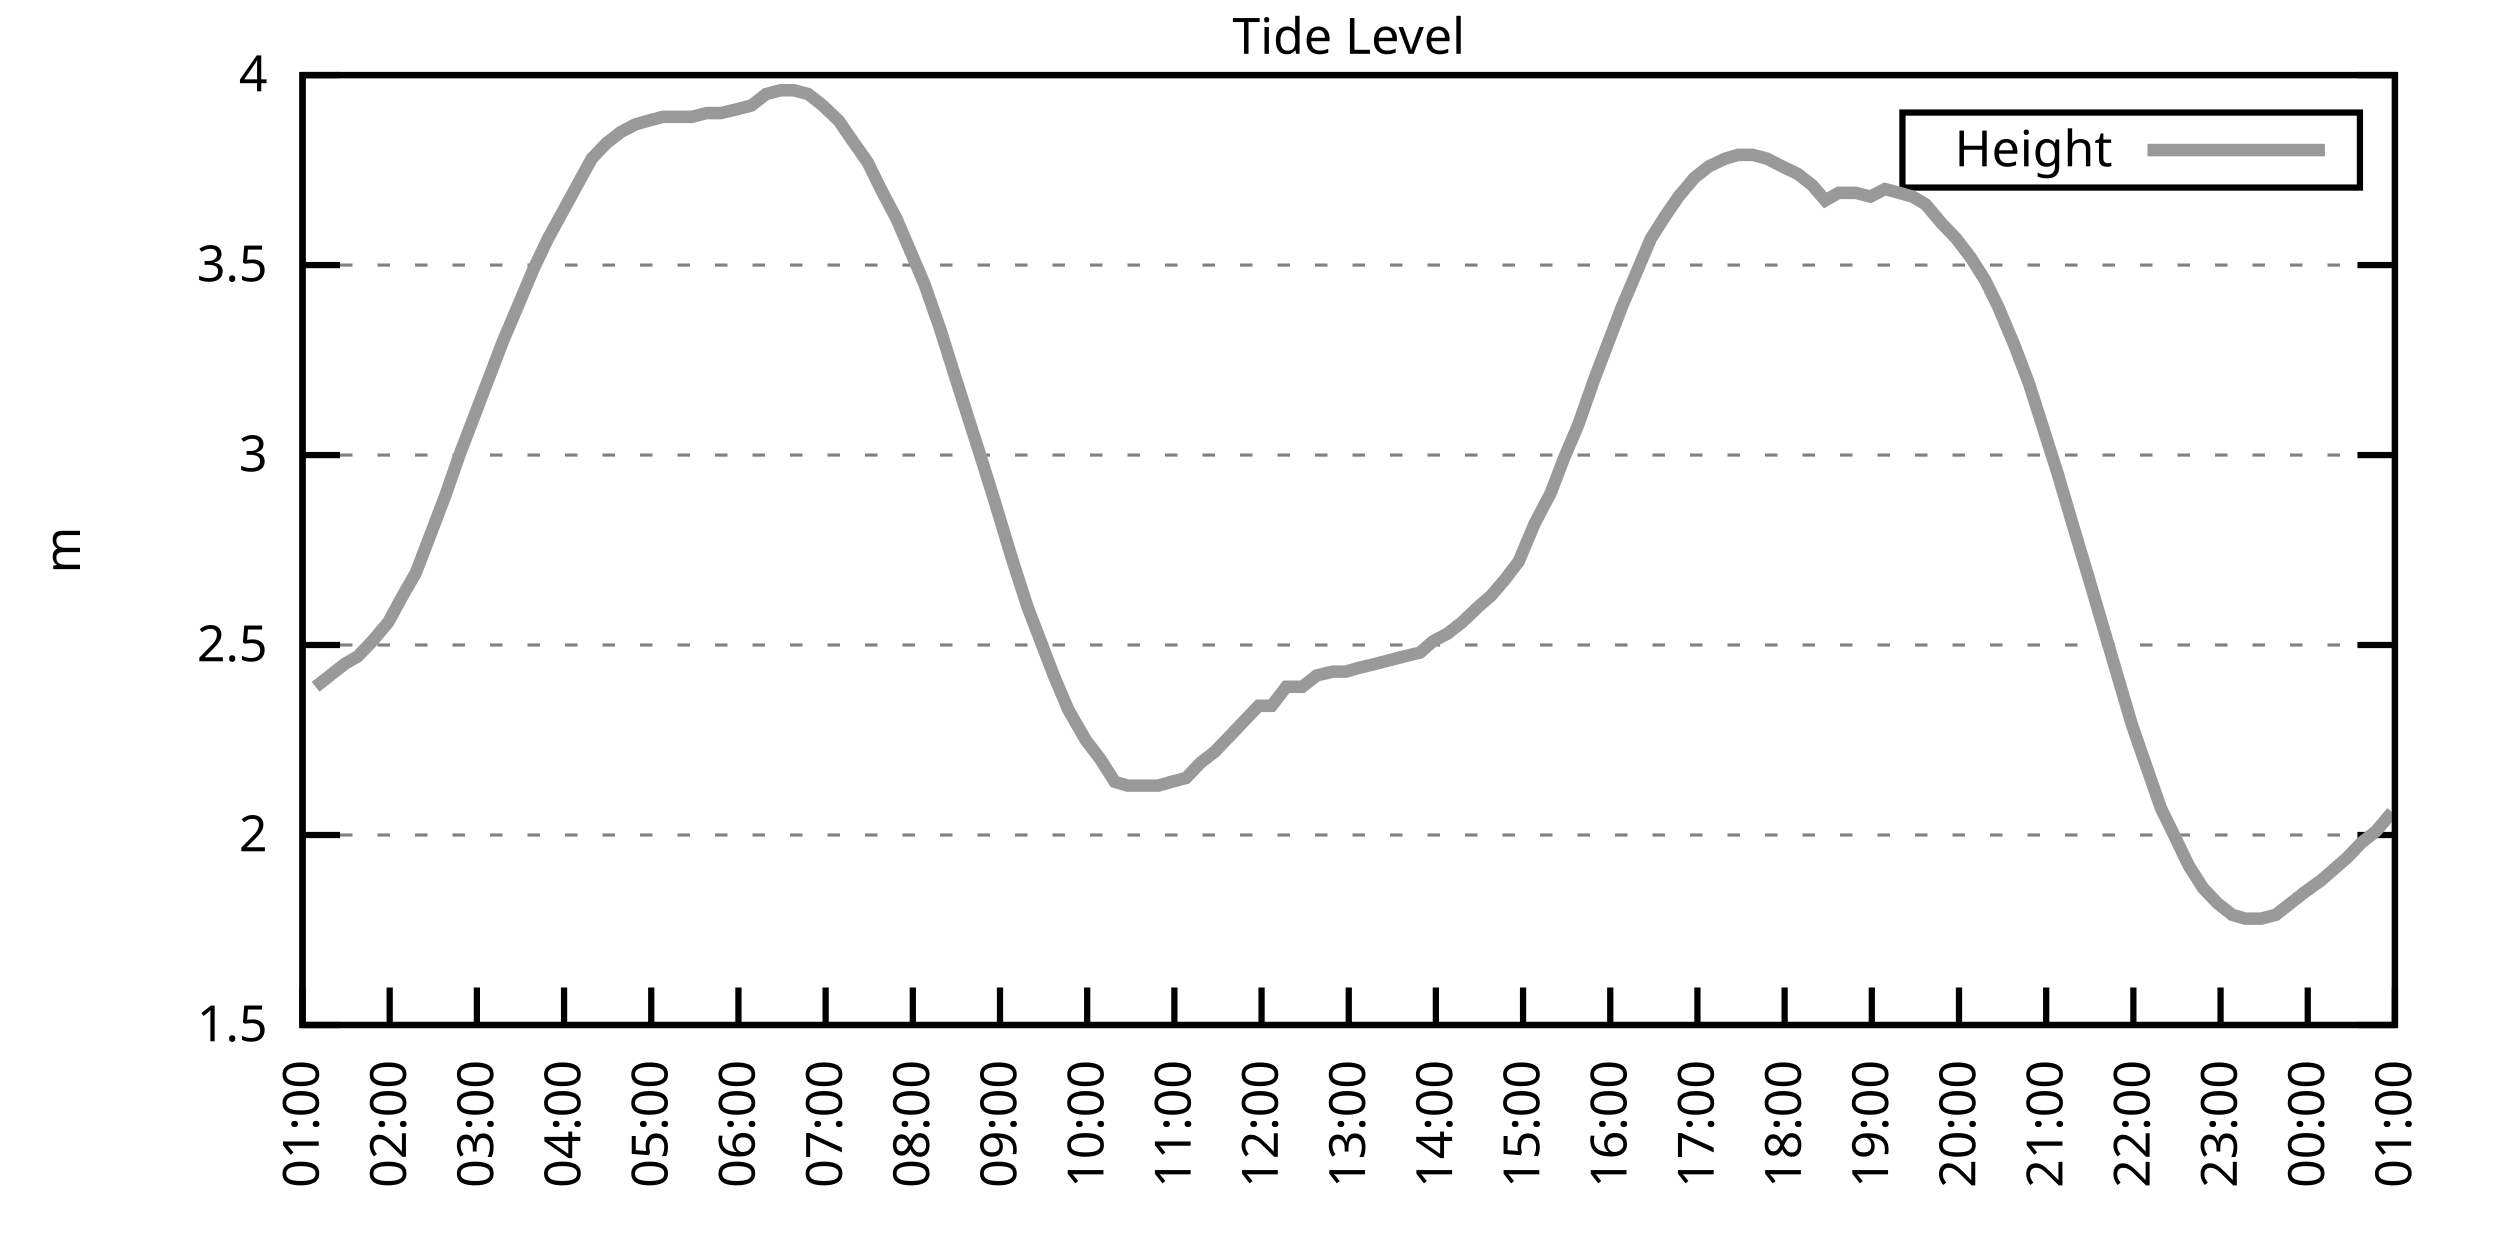
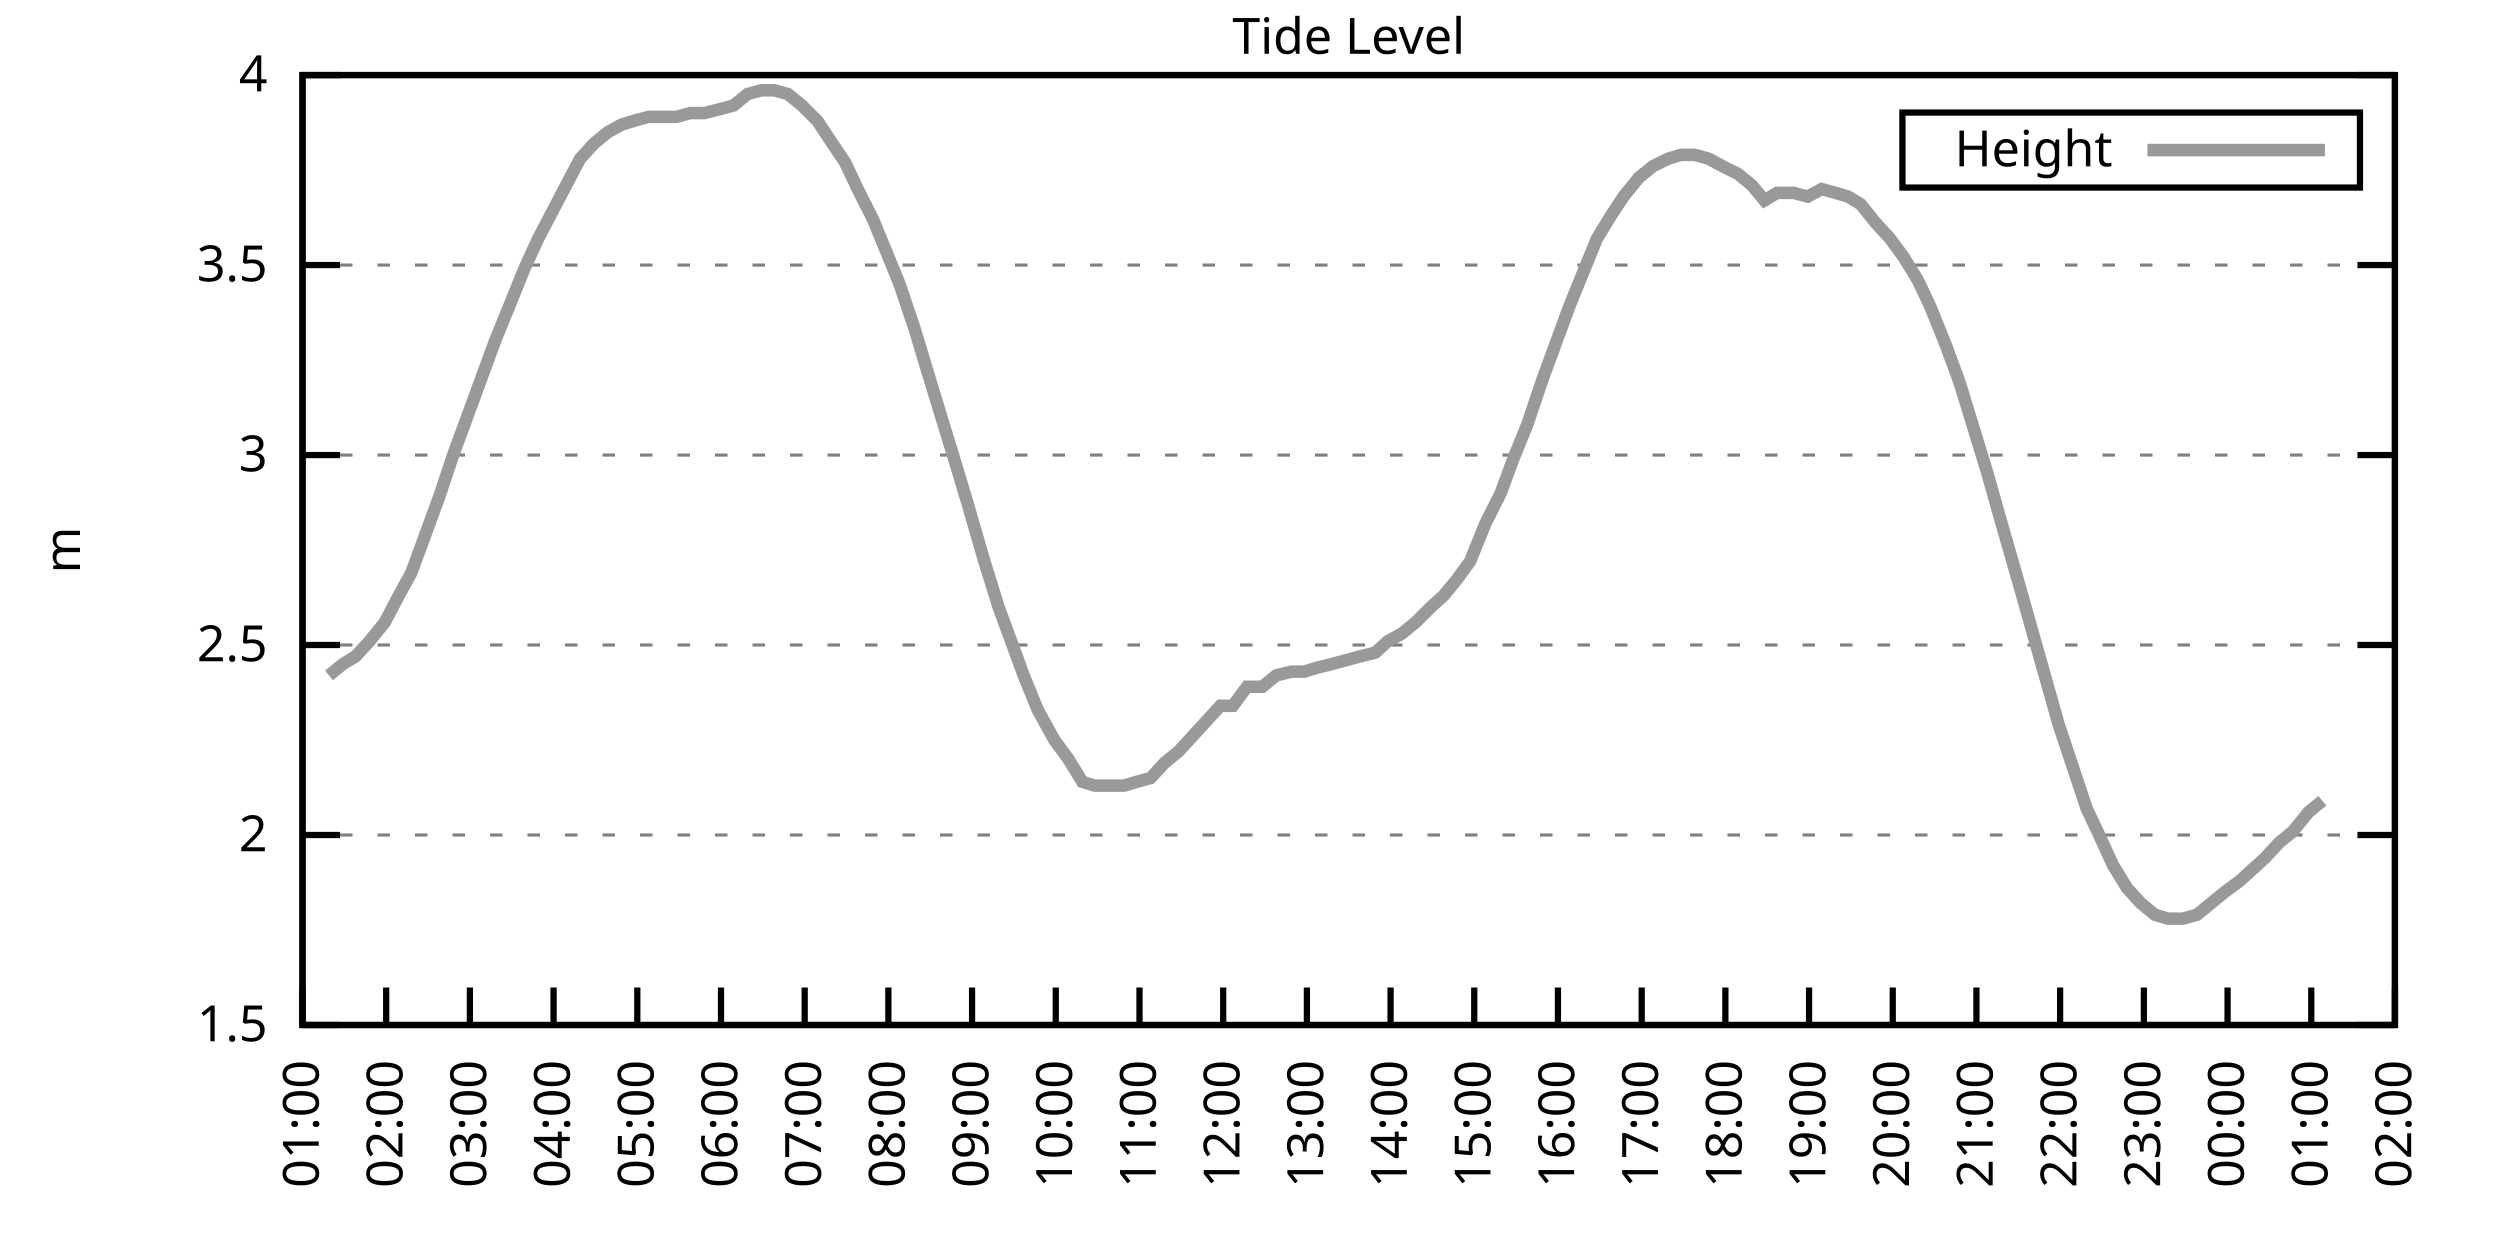
<svg xmlns="http://www.w3.org/2000/svg" xmlns:xlink="http://www.w3.org/1999/xlink" width="400" height="200" viewBox="0 0 400 200">
  <g id="gnuplot_canvas">
    <rect x="0" y="0" width="400" height="200" fill="none" />
    <defs>
      <circle id="gpDot" r="0.5" stroke-width="0.5" stroke="currentColor" />
      <path id="gpPt0" stroke-width="0.333" stroke="currentColor" d="M-1,0 h2 M0,-1 v2" />
      <path id="gpPt1" stroke-width="0.333" stroke="currentColor" d="M-1,-1 L1,1 M1,-1 L-1,1" />
      <path id="gpPt2" stroke-width="0.333" stroke="currentColor" d="M-1,0 L1,0 M0,-1 L0,1 M-1,-1 L1,1 M-1,1 L1,-1" />
      <rect id="gpPt3" stroke-width="0.333" stroke="currentColor" x="-1" y="-1" width="2" height="2" />
      <rect id="gpPt4" stroke-width="0.333" stroke="currentColor" fill="currentColor" x="-1" y="-1" width="2" height="2" />
      <circle id="gpPt5" stroke-width="0.333" stroke="currentColor" cx="0" cy="0" r="1" />
      <use xlink:href="#gpPt5" id="gpPt6" fill="currentColor" stroke="none" />
      <path id="gpPt7" stroke-width="0.333" stroke="currentColor" d="M0,-1.33 L-1.33,0.67 L1.33,0.67 z" />
      <use xlink:href="#gpPt7" id="gpPt8" fill="currentColor" stroke="none" />
      <use xlink:href="#gpPt7" id="gpPt9" stroke="currentColor" transform="rotate(180)" />
      <use xlink:href="#gpPt9" id="gpPt10" fill="currentColor" stroke="none" />
      <use xlink:href="#gpPt3" id="gpPt11" stroke="currentColor" transform="rotate(45)" />
      <use xlink:href="#gpPt11" id="gpPt12" fill="currentColor" stroke="none" />
      <path id="gpPt13" stroke-width="0.333" stroke="currentColor" d="M0,1.330 L1.265,0.411 L0.782,-1.067 L-0.782,-1.076 L-1.265,0.411 z" />
      <use xlink:href="#gpPt13" id="gpPt14" fill="currentColor" stroke="none" />
      <filter id="textbox" filterUnits="objectBoundingBox" x="0" y="0" height="1" width="1">
        <feFlood flood-color="white" flood-opacity="1" result="bgnd" />
        <feComposite in="SourceGraphic" in2="bgnd" operator="atop" />
      </filter>
      <filter id="greybox" filterUnits="objectBoundingBox" x="0" y="0" height="1" width="1">
        <feFlood flood-color="lightgrey" flood-opacity="1" result="grey" />
        <feComposite in="SourceGraphic" in2="grey" operator="atop" />
      </filter>
    </defs>
    <g fill="none" color="white" stroke="currentColor" stroke-width="1.00" stroke-linecap="butt" stroke-linejoin="miter">
</g>
    <g fill="none" color="black" stroke="currentColor" stroke-width="1.00" stroke-linecap="butt" stroke-linejoin="miter">
      <g stroke="none" shape-rendering="crispEdges">
        <polygon fill="rgb(255, 255, 255)" points="48.40,164.00 383.18,164.00 383.18,12.02 48.40,12.02 " />
      </g>
    </g>
    <g fill="none" color="black" stroke="currentColor" stroke-width="1.00" stroke-linecap="butt" stroke-linejoin="miter">
</g>
    <g fill="none" color="black" stroke="black" stroke-width="0.50" stroke-linecap="butt" stroke-linejoin="miter">
</g>
    <g fill="none" color="gray" stroke="currentColor" stroke-width="0.50" stroke-linecap="butt" stroke-linejoin="miter">
      <path stroke="gray" stroke-dasharray="2,4" class="gridline" d="M48.40,164.00 L383.19,164.00  " />
    </g>
    <g fill="none" color="gray" stroke="gray" stroke-width="1.00" stroke-linecap="butt" stroke-linejoin="miter">
</g>
    <g fill="none" color="black" stroke="currentColor" stroke-width="1.00" stroke-linecap="butt" stroke-linejoin="miter">
      <path stroke="black" d="M48.40,164.00 L54.40,164.00 M383.19,164.00 L377.19,164.00  " />
      <g transform="translate(42.80,166.60)" stroke="none" fill="black" font-family="Sans" font-size="8.00" text-anchor="end">
        <text>
          <tspan font-family="Sans"> 1.5</tspan>
        </text>
      </g>
    </g>
    <g fill="none" color="black" stroke="currentColor" stroke-width="1.00" stroke-linecap="butt" stroke-linejoin="miter">
</g>
    <g fill="none" color="black" stroke="black" stroke-width="0.50" stroke-linecap="butt" stroke-linejoin="miter">
</g>
    <g fill="none" color="gray" stroke="currentColor" stroke-width="0.50" stroke-linecap="butt" stroke-linejoin="miter">
      <path stroke="gray" stroke-dasharray="2,4" class="gridline" d="M48.40,133.60 L383.19,133.60  " />
    </g>
    <g fill="none" color="gray" stroke="gray" stroke-width="1.00" stroke-linecap="butt" stroke-linejoin="miter">
</g>
    <g fill="none" color="black" stroke="currentColor" stroke-width="1.00" stroke-linecap="butt" stroke-linejoin="miter">
      <path stroke="black" d="M48.40,133.60 L54.40,133.60 M383.19,133.60 L377.19,133.60  " />
      <g transform="translate(42.80,136.20)" stroke="none" fill="black" font-family="Sans" font-size="8.00" text-anchor="end">
        <text>
          <tspan font-family="Sans"> 2</tspan>
        </text>
      </g>
    </g>
    <g fill="none" color="black" stroke="currentColor" stroke-width="1.00" stroke-linecap="butt" stroke-linejoin="miter">
</g>
    <g fill="none" color="black" stroke="black" stroke-width="0.50" stroke-linecap="butt" stroke-linejoin="miter">
</g>
    <g fill="none" color="gray" stroke="currentColor" stroke-width="0.50" stroke-linecap="butt" stroke-linejoin="miter">
      <path stroke="gray" stroke-dasharray="2,4" class="gridline" d="M48.40,103.20 L383.19,103.20  " />
    </g>
    <g fill="none" color="gray" stroke="gray" stroke-width="1.00" stroke-linecap="butt" stroke-linejoin="miter">
</g>
    <g fill="none" color="black" stroke="currentColor" stroke-width="1.00" stroke-linecap="butt" stroke-linejoin="miter">
      <path stroke="black" d="M48.40,103.20 L54.40,103.20 M383.19,103.20 L377.19,103.20  " />
      <g transform="translate(42.80,105.80)" stroke="none" fill="black" font-family="Sans" font-size="8.00" text-anchor="end">
        <text>
          <tspan font-family="Sans"> 2.5</tspan>
        </text>
      </g>
    </g>
    <g fill="none" color="black" stroke="currentColor" stroke-width="1.00" stroke-linecap="butt" stroke-linejoin="miter">
</g>
    <g fill="none" color="black" stroke="black" stroke-width="0.50" stroke-linecap="butt" stroke-linejoin="miter">
</g>
    <g fill="none" color="gray" stroke="currentColor" stroke-width="0.50" stroke-linecap="butt" stroke-linejoin="miter">
      <path stroke="gray" stroke-dasharray="2,4" class="gridline" d="M48.40,72.81 L383.19,72.81  " />
    </g>
    <g fill="none" color="gray" stroke="gray" stroke-width="1.00" stroke-linecap="butt" stroke-linejoin="miter">
</g>
    <g fill="none" color="black" stroke="currentColor" stroke-width="1.00" stroke-linecap="butt" stroke-linejoin="miter">
      <path stroke="black" d="M48.40,72.81 L54.40,72.81 M383.19,72.81 L377.19,72.81  " />
      <g transform="translate(42.80,75.41)" stroke="none" fill="black" font-family="Sans" font-size="8.00" text-anchor="end">
        <text>
          <tspan font-family="Sans"> 3</tspan>
        </text>
      </g>
    </g>
    <g fill="none" color="black" stroke="currentColor" stroke-width="1.00" stroke-linecap="butt" stroke-linejoin="miter">
</g>
    <g fill="none" color="black" stroke="black" stroke-width="0.50" stroke-linecap="butt" stroke-linejoin="miter">
</g>
    <g fill="none" color="gray" stroke="currentColor" stroke-width="0.50" stroke-linecap="butt" stroke-linejoin="miter">
      <path stroke="gray" stroke-dasharray="2,4" class="gridline" d="M48.40,42.41 L383.19,42.41  " />
    </g>
    <g fill="none" color="gray" stroke="gray" stroke-width="1.00" stroke-linecap="butt" stroke-linejoin="miter">
</g>
    <g fill="none" color="black" stroke="currentColor" stroke-width="1.00" stroke-linecap="butt" stroke-linejoin="miter">
      <path stroke="black" d="M48.40,42.41 L54.40,42.41 M383.19,42.41 L377.19,42.41  " />
      <g transform="translate(42.80,45.01)" stroke="none" fill="black" font-family="Sans" font-size="8.00" text-anchor="end">
        <text>
          <tspan font-family="Sans"> 3.5</tspan>
        </text>
      </g>
    </g>
    <g fill="none" color="black" stroke="currentColor" stroke-width="1.00" stroke-linecap="butt" stroke-linejoin="miter">
</g>
    <g fill="none" color="black" stroke="black" stroke-width="0.50" stroke-linecap="butt" stroke-linejoin="miter">
</g>
    <g fill="none" color="gray" stroke="currentColor" stroke-width="0.50" stroke-linecap="butt" stroke-linejoin="miter">
      <path stroke="gray" stroke-dasharray="2,4" class="gridline" d="M48.40,12.01 L383.19,12.01  " />
    </g>
    <g fill="none" color="gray" stroke="gray" stroke-width="1.00" stroke-linecap="butt" stroke-linejoin="miter">
</g>
    <g fill="none" color="black" stroke="currentColor" stroke-width="1.00" stroke-linecap="butt" stroke-linejoin="miter">
      <path stroke="black" d="M48.40,12.01 L54.40,12.01 M383.19,12.01 L377.19,12.01  " />
      <g transform="translate(42.80,14.61)" stroke="none" fill="black" font-family="Sans" font-size="8.00" text-anchor="end">
        <text>
          <tspan font-family="Sans"> 4</tspan>
        </text>
      </g>
    </g>
    <g fill="none" color="black" stroke="currentColor" stroke-width="1.00" stroke-linecap="butt" stroke-linejoin="miter">
      <path stroke="black" d="M48.40,164.00 L48.40,158.00  " />
      <g transform="translate(51.00,169.60) rotate(270.00)" stroke="none" fill="black" font-family="Sans" font-size="8.00" text-anchor="end">
        <text>
          <tspan font-family="Sans">01:00</tspan>
        </text>
      </g>
    </g>
    <g fill="none" color="black" stroke="currentColor" stroke-width="1.00" stroke-linecap="butt" stroke-linejoin="miter">
-       <path stroke="black" d="M62.35,164.00 L62.35,158.00  " />
-       <g transform="translate(64.95,169.60) rotate(270.00)" stroke="none" fill="black" font-family="Sans" font-size="8.00" text-anchor="end">
+       <path stroke="black" d="M61.79,164.00 L61.79,158.00  " />
+       <g transform="translate(64.39,169.60) rotate(270.00)" stroke="none" fill="black" font-family="Sans" font-size="8.00" text-anchor="end">
        <text>
          <tspan font-family="Sans">02:00</tspan>
        </text>
      </g>
    </g>
    <g fill="none" color="black" stroke="currentColor" stroke-width="1.00" stroke-linecap="butt" stroke-linejoin="miter">
-       <path stroke="black" d="M76.30,164.00 L76.30,158.00  " />
-       <g transform="translate(78.90,169.60) rotate(270.00)" stroke="none" fill="black" font-family="Sans" font-size="8.00" text-anchor="end">
+       <path stroke="black" d="M75.18,164.00 L75.18,158.00  " />
+       <g transform="translate(77.78,169.60) rotate(270.00)" stroke="none" fill="black" font-family="Sans" font-size="8.00" text-anchor="end">
        <text>
          <tspan font-family="Sans">03:00</tspan>
        </text>
      </g>
    </g>
    <g fill="none" color="black" stroke="currentColor" stroke-width="1.00" stroke-linecap="butt" stroke-linejoin="miter">
-       <path stroke="black" d="M90.25,164.00 L90.25,158.00  " />
-       <g transform="translate(92.85,169.60) rotate(270.00)" stroke="none" fill="black" font-family="Sans" font-size="8.00" text-anchor="end">
+       <path stroke="black" d="M88.57,164.00 L88.57,158.00  " />
+       <g transform="translate(91.17,169.60) rotate(270.00)" stroke="none" fill="black" font-family="Sans" font-size="8.00" text-anchor="end">
        <text>
          <tspan font-family="Sans">04:00</tspan>
        </text>
      </g>
    </g>
    <g fill="none" color="black" stroke="currentColor" stroke-width="1.00" stroke-linecap="butt" stroke-linejoin="miter">
-       <path stroke="black" d="M104.20,164.00 L104.20,158.00  " />
-       <g transform="translate(106.80,169.60) rotate(270.00)" stroke="none" fill="black" font-family="Sans" font-size="8.00" text-anchor="end">
+       <path stroke="black" d="M101.97,164.00 L101.97,158.00  " />
+       <g transform="translate(104.57,169.60) rotate(270.00)" stroke="none" fill="black" font-family="Sans" font-size="8.00" text-anchor="end">
        <text>
          <tspan font-family="Sans">05:00</tspan>
        </text>
      </g>
    </g>
    <g fill="none" color="black" stroke="currentColor" stroke-width="1.00" stroke-linecap="butt" stroke-linejoin="miter">
-       <path stroke="black" d="M118.15,164.00 L118.15,158.00  " />
-       <g transform="translate(120.75,169.60) rotate(270.00)" stroke="none" fill="black" font-family="Sans" font-size="8.00" text-anchor="end">
+       <path stroke="black" d="M115.36,164.00 L115.36,158.00  " />
+       <g transform="translate(117.96,169.60) rotate(270.00)" stroke="none" fill="black" font-family="Sans" font-size="8.00" text-anchor="end">
        <text>
          <tspan font-family="Sans">06:00</tspan>
        </text>
      </g>
    </g>
    <g fill="none" color="black" stroke="currentColor" stroke-width="1.00" stroke-linecap="butt" stroke-linejoin="miter">
-       <path stroke="black" d="M132.10,164.00 L132.10,158.00  " />
-       <g transform="translate(134.70,169.60) rotate(270.00)" stroke="none" fill="black" font-family="Sans" font-size="8.00" text-anchor="end">
+       <path stroke="black" d="M128.75,164.00 L128.75,158.00  " />
+       <g transform="translate(131.35,169.60) rotate(270.00)" stroke="none" fill="black" font-family="Sans" font-size="8.00" text-anchor="end">
        <text>
          <tspan font-family="Sans">07:00</tspan>
        </text>
      </g>
    </g>
    <g fill="none" color="black" stroke="currentColor" stroke-width="1.00" stroke-linecap="butt" stroke-linejoin="miter">
-       <path stroke="black" d="M146.05,164.00 L146.05,158.00  " />
-       <g transform="translate(148.65,169.60) rotate(270.00)" stroke="none" fill="black" font-family="Sans" font-size="8.00" text-anchor="end">
+       <path stroke="black" d="M142.14,164.00 L142.14,158.00  " />
+       <g transform="translate(144.74,169.60) rotate(270.00)" stroke="none" fill="black" font-family="Sans" font-size="8.00" text-anchor="end">
        <text>
          <tspan font-family="Sans">08:00</tspan>
        </text>
      </g>
    </g>
    <g fill="none" color="black" stroke="currentColor" stroke-width="1.00" stroke-linecap="butt" stroke-linejoin="miter">
-       <path stroke="black" d="M160.00,164.00 L160.00,158.00  " />
-       <g transform="translate(162.60,169.60) rotate(270.00)" stroke="none" fill="black" font-family="Sans" font-size="8.00" text-anchor="end">
+       <path stroke="black" d="M155.53,164.00 L155.53,158.00  " />
+       <g transform="translate(158.13,169.60) rotate(270.00)" stroke="none" fill="black" font-family="Sans" font-size="8.00" text-anchor="end">
        <text>
          <tspan font-family="Sans">09:00</tspan>
        </text>
      </g>
    </g>
    <g fill="none" color="black" stroke="currentColor" stroke-width="1.00" stroke-linecap="butt" stroke-linejoin="miter">
-       <path stroke="black" d="M173.95,164.00 L173.95,158.00  " />
-       <g transform="translate(176.55,169.60) rotate(270.00)" stroke="none" fill="black" font-family="Sans" font-size="8.00" text-anchor="end">
+       <path stroke="black" d="M168.92,164.00 L168.92,158.00  " />
+       <g transform="translate(171.52,169.60) rotate(270.00)" stroke="none" fill="black" font-family="Sans" font-size="8.00" text-anchor="end">
        <text>
          <tspan font-family="Sans">10:00</tspan>
        </text>
      </g>
    </g>
    <g fill="none" color="black" stroke="currentColor" stroke-width="1.00" stroke-linecap="butt" stroke-linejoin="miter">
-       <path stroke="black" d="M187.90,164.00 L187.90,158.00  " />
-       <g transform="translate(190.50,169.60) rotate(270.00)" stroke="none" fill="black" font-family="Sans" font-size="8.00" text-anchor="end">
+       <path stroke="black" d="M182.32,164.00 L182.32,158.00  " />
+       <g transform="translate(184.92,169.60) rotate(270.00)" stroke="none" fill="black" font-family="Sans" font-size="8.00" text-anchor="end">
        <text>
          <tspan font-family="Sans">11:00</tspan>
        </text>
      </g>
    </g>
    <g fill="none" color="black" stroke="currentColor" stroke-width="1.00" stroke-linecap="butt" stroke-linejoin="miter">
-       <path stroke="black" d="M201.85,164.00 L201.85,158.00  " />
-       <g transform="translate(204.45,169.60) rotate(270.00)" stroke="none" fill="black" font-family="Sans" font-size="8.00" text-anchor="end">
+       <path stroke="black" d="M195.71,164.00 L195.71,158.00  " />
+       <g transform="translate(198.31,169.60) rotate(270.00)" stroke="none" fill="black" font-family="Sans" font-size="8.00" text-anchor="end">
        <text>
          <tspan font-family="Sans">12:00</tspan>
        </text>
      </g>
    </g>
    <g fill="none" color="black" stroke="currentColor" stroke-width="1.00" stroke-linecap="butt" stroke-linejoin="miter">
-       <path stroke="black" d="M215.80,164.00 L215.80,158.00  " />
-       <g transform="translate(218.40,169.60) rotate(270.00)" stroke="none" fill="black" font-family="Sans" font-size="8.00" text-anchor="end">
+       <path stroke="black" d="M209.10,164.00 L209.10,158.00  " />
+       <g transform="translate(211.70,169.60) rotate(270.00)" stroke="none" fill="black" font-family="Sans" font-size="8.00" text-anchor="end">
        <text>
          <tspan font-family="Sans">13:00</tspan>
        </text>
      </g>
    </g>
    <g fill="none" color="black" stroke="currentColor" stroke-width="1.00" stroke-linecap="butt" stroke-linejoin="miter">
-       <path stroke="black" d="M229.74,164.00 L229.74,158.00  " />
-       <g transform="translate(232.34,169.60) rotate(270.00)" stroke="none" fill="black" font-family="Sans" font-size="8.00" text-anchor="end">
+       <path stroke="black" d="M222.49,164.00 L222.49,158.00  " />
+       <g transform="translate(225.09,169.60) rotate(270.00)" stroke="none" fill="black" font-family="Sans" font-size="8.00" text-anchor="end">
        <text>
          <tspan font-family="Sans">14:00</tspan>
        </text>
      </g>
    </g>
    <g fill="none" color="black" stroke="currentColor" stroke-width="1.00" stroke-linecap="butt" stroke-linejoin="miter">
-       <path stroke="black" d="M243.69,164.00 L243.69,158.00  " />
-       <g transform="translate(246.29,169.60) rotate(270.00)" stroke="none" fill="black" font-family="Sans" font-size="8.00" text-anchor="end">
+       <path stroke="black" d="M235.88,164.00 L235.88,158.00  " />
+       <g transform="translate(238.48,169.60) rotate(270.00)" stroke="none" fill="black" font-family="Sans" font-size="8.00" text-anchor="end">
        <text>
          <tspan font-family="Sans">15:00</tspan>
        </text>
      </g>
    </g>
    <g fill="none" color="black" stroke="currentColor" stroke-width="1.00" stroke-linecap="butt" stroke-linejoin="miter">
-       <path stroke="black" d="M257.64,164.00 L257.64,158.00  " />
-       <g transform="translate(260.24,169.60) rotate(270.00)" stroke="none" fill="black" font-family="Sans" font-size="8.00" text-anchor="end">
+       <path stroke="black" d="M249.27,164.00 L249.27,158.00  " />
+       <g transform="translate(251.87,169.60) rotate(270.00)" stroke="none" fill="black" font-family="Sans" font-size="8.00" text-anchor="end">
        <text>
          <tspan font-family="Sans">16:00</tspan>
        </text>
      </g>
    </g>
    <g fill="none" color="black" stroke="currentColor" stroke-width="1.00" stroke-linecap="butt" stroke-linejoin="miter">
-       <path stroke="black" d="M271.59,164.00 L271.59,158.00  " />
-       <g transform="translate(274.19,169.60) rotate(270.00)" stroke="none" fill="black" font-family="Sans" font-size="8.00" text-anchor="end">
+       <path stroke="black" d="M262.67,164.00 L262.67,158.00  " />
+       <g transform="translate(265.27,169.60) rotate(270.00)" stroke="none" fill="black" font-family="Sans" font-size="8.00" text-anchor="end">
        <text>
          <tspan font-family="Sans">17:00</tspan>
        </text>
      </g>
    </g>
    <g fill="none" color="black" stroke="currentColor" stroke-width="1.00" stroke-linecap="butt" stroke-linejoin="miter">
-       <path stroke="black" d="M285.54,164.00 L285.54,158.00  " />
-       <g transform="translate(288.14,169.60) rotate(270.00)" stroke="none" fill="black" font-family="Sans" font-size="8.00" text-anchor="end">
+       <path stroke="black" d="M276.06,164.00 L276.06,158.00  " />
+       <g transform="translate(278.66,169.60) rotate(270.00)" stroke="none" fill="black" font-family="Sans" font-size="8.00" text-anchor="end">
        <text>
          <tspan font-family="Sans">18:00</tspan>
        </text>
      </g>
    </g>
    <g fill="none" color="black" stroke="currentColor" stroke-width="1.00" stroke-linecap="butt" stroke-linejoin="miter">
-       <path stroke="black" d="M299.49,164.00 L299.49,158.00  " />
-       <g transform="translate(302.09,169.60) rotate(270.00)" stroke="none" fill="black" font-family="Sans" font-size="8.00" text-anchor="end">
+       <path stroke="black" d="M289.45,164.00 L289.45,158.00  " />
+       <g transform="translate(292.05,169.60) rotate(270.00)" stroke="none" fill="black" font-family="Sans" font-size="8.00" text-anchor="end">
        <text>
          <tspan font-family="Sans">19:00</tspan>
        </text>
      </g>
    </g>
    <g fill="none" color="black" stroke="currentColor" stroke-width="1.00" stroke-linecap="butt" stroke-linejoin="miter">
-       <path stroke="black" d="M313.44,164.00 L313.44,158.00  " />
-       <g transform="translate(316.04,169.60) rotate(270.00)" stroke="none" fill="black" font-family="Sans" font-size="8.00" text-anchor="end">
+       <path stroke="black" d="M302.84,164.00 L302.84,158.00  " />
+       <g transform="translate(305.44,169.60) rotate(270.00)" stroke="none" fill="black" font-family="Sans" font-size="8.00" text-anchor="end">
        <text>
          <tspan font-family="Sans">20:00</tspan>
        </text>
      </g>
    </g>
    <g fill="none" color="black" stroke="currentColor" stroke-width="1.00" stroke-linecap="butt" stroke-linejoin="miter">
-       <path stroke="black" d="M327.39,164.00 L327.39,158.00  " />
-       <g transform="translate(329.99,169.60) rotate(270.00)" stroke="none" fill="black" font-family="Sans" font-size="8.00" text-anchor="end">
+       <path stroke="black" d="M316.23,164.00 L316.23,158.00  " />
+       <g transform="translate(318.83,169.60) rotate(270.00)" stroke="none" fill="black" font-family="Sans" font-size="8.00" text-anchor="end">
        <text>
          <tspan font-family="Sans">21:00</tspan>
        </text>
      </g>
    </g>
    <g fill="none" color="black" stroke="currentColor" stroke-width="1.00" stroke-linecap="butt" stroke-linejoin="miter">
-       <path stroke="black" d="M341.34,164.00 L341.34,158.00  " />
-       <g transform="translate(343.94,169.60) rotate(270.00)" stroke="none" fill="black" font-family="Sans" font-size="8.00" text-anchor="end">
+       <path stroke="black" d="M329.62,164.00 L329.62,158.00  " />
+       <g transform="translate(332.22,169.60) rotate(270.00)" stroke="none" fill="black" font-family="Sans" font-size="8.00" text-anchor="end">
        <text>
          <tspan font-family="Sans">22:00</tspan>
        </text>
      </g>
    </g>
    <g fill="none" color="black" stroke="currentColor" stroke-width="1.00" stroke-linecap="butt" stroke-linejoin="miter">
-       <path stroke="black" d="M355.29,164.00 L355.29,158.00  " />
-       <g transform="translate(357.89,169.60) rotate(270.00)" stroke="none" fill="black" font-family="Sans" font-size="8.00" text-anchor="end">
+       <path stroke="black" d="M343.02,164.00 L343.02,158.00  " />
+       <g transform="translate(345.62,169.60) rotate(270.00)" stroke="none" fill="black" font-family="Sans" font-size="8.00" text-anchor="end">
        <text>
          <tspan font-family="Sans">23:00</tspan>
        </text>
      </g>
    </g>
    <g fill="none" color="black" stroke="currentColor" stroke-width="1.00" stroke-linecap="butt" stroke-linejoin="miter">
-       <path stroke="black" d="M369.24,164.00 L369.24,158.00  " />
-       <g transform="translate(371.84,169.60) rotate(270.00)" stroke="none" fill="black" font-family="Sans" font-size="8.00" text-anchor="end">
+       <path stroke="black" d="M356.41,164.00 L356.41,158.00  " />
+       <g transform="translate(359.01,169.60) rotate(270.00)" stroke="none" fill="black" font-family="Sans" font-size="8.00" text-anchor="end">
        <text>
          <tspan font-family="Sans">00:00</tspan>
+         </text>
+       </g>
+     </g>
+     <g fill="none" color="black" stroke="currentColor" stroke-width="1.00" stroke-linecap="butt" stroke-linejoin="miter">
+       <path stroke="black" d="M369.80,164.00 L369.80,158.00  " />
+       <g transform="translate(372.40,169.60) rotate(270.00)" stroke="none" fill="black" font-family="Sans" font-size="8.00" text-anchor="end">
+         <text>
+           <tspan font-family="Sans">01:00</tspan>
        </text>
      </g>
    </g>
    <g fill="none" color="black" stroke="currentColor" stroke-width="1.00" stroke-linecap="butt" stroke-linejoin="miter">
      <path stroke="black" d="M383.19,164.00 L383.19,158.00  " />
      <g transform="translate(385.79,169.60) rotate(270.00)" stroke="none" fill="black" font-family="Sans" font-size="8.00" text-anchor="end">
        <text>
-           <tspan font-family="Sans">01:00</tspan>
+           <tspan font-family="Sans">02:00</tspan>
        </text>
      </g>
    </g>
    <g fill="none" color="black" stroke="currentColor" stroke-width="1.00" stroke-linecap="butt" stroke-linejoin="miter">
</g>
    <g fill="none" color="black" stroke="currentColor" stroke-width="1.00" stroke-linecap="butt" stroke-linejoin="miter">
      <path stroke="black" d="M48.40,12.01 L48.40,164.00 L383.19,164.00 L383.19,12.01 L48.40,12.01 Z  " />
    </g>
    <g fill="none" color="black" stroke="currentColor" stroke-width="1.00" stroke-linecap="butt" stroke-linejoin="miter">
</g>
    <g fill="none" color="black" stroke="currentColor" stroke-width="1.00" stroke-linecap="butt" stroke-linejoin="miter">
      <path stroke="black" d="M304.39,30.01 L304.39,18.01 L377.59,18.01 L377.59,30.01 L304.39,30.01 Z  " />
    </g>
    <g id="Tide_level_plot_1">
      <g fill="none" color="white" stroke="black" stroke-width="2.00" stroke-linecap="butt" stroke-linejoin="miter">
</g>
      <g fill="none" color="black" stroke="currentColor" stroke-width="2.00" stroke-linecap="butt" stroke-linejoin="miter">
        <g transform="translate(337.99,26.61)" stroke="none" fill="black" font-family="Sans" font-size="8.00" text-anchor="end">
          <text>
            <tspan font-family="Sans">Height</tspan>
          </text>
        </g>
      </g>
      <g fill="none" color="black" stroke="currentColor" stroke-width="2.00" stroke-linecap="butt" stroke-linejoin="miter">
-         <path stroke="rgb(153, 153, 153)" d="M343.59,24.01 L371.99,24.01 M50.49,109.89 L52.82,108.07 L55.14,106.24 L57.23,105.03 L59.56,102.60 L62.12,99.56   L64.44,95.30 L66.53,91.65 L69.09,84.97 L71.18,79.49 L73.51,72.81 L76.07,66.12 L77.93,61.25 L80.48,54.57   L82.81,49.10 L85.37,43.02 L87.69,38.15 L90.02,33.90 L92.34,29.64 L94.67,25.39 L96.99,22.95 L99.32,21.13   L101.64,19.91 L103.73,19.31 L106.06,18.70 L108.38,18.70 L110.71,18.70 L113.03,18.09 L115.36,18.09 L117.92,17.48   L120.24,16.87 L122.57,15.05 L124.89,14.44 L126.98,14.44 L129.31,15.05 L131.63,16.87 L134.19,19.31 L136.28,22.35   L138.84,25.99 L140.93,30.25 L143.49,35.11 L145.58,39.98 L147.91,45.45 L150.46,52.74 L152.56,59.43 L154.88,66.73   L157.21,74.02 L159.30,80.71 L161.86,89.22 L164.41,97.12 L166.74,103.20 L168.60,108.07 L170.92,113.54 L173.71,118.40   L176.04,121.44 L178.36,125.09 L180.46,125.70 L182.78,125.70 L185.34,125.70 L187.43,125.09 L189.76,124.48 L192.08,122.05   L194.41,120.23 L196.73,117.80 L199.06,115.36 L201.38,112.93 L203.47,112.93 L205.80,109.89 L208.36,109.89 L210.68,108.07   L213.24,107.46 L215.33,107.46 L217.42,106.85 L219.98,106.24 L222.30,105.64 L224.63,105.03 L227.19,104.42 L229.28,102.60   L231.60,101.38 L233.93,99.56 L236.49,97.12 L238.58,95.30 L240.67,92.87 L243.00,89.83 L245.55,83.75 L248.11,78.89   L250.20,73.41 L252.53,67.94 L255.09,60.65 L257.18,55.18 L259.50,49.10 L261.83,43.62 L264.15,38.15 L266.48,34.50   L268.57,31.46 L271.13,28.42 L273.45,26.60 L276.01,25.39 L278.10,24.78 L280.43,24.78 L282.75,25.39 L285.08,26.60   L287.64,27.82 L289.96,29.64 L292.05,32.07 L294.15,30.86 L296.94,30.86 L299.26,31.46 L301.58,30.25 L303.91,30.86   L306.00,31.46 L308.09,32.68 L310.65,35.72 L312.98,38.15 L315.30,41.19 L317.63,44.84 L319.72,49.10 L322.28,55.18   L324.60,61.25 L326.93,68.55 L329.25,75.85 L331.58,83.75 L334.13,92.26 L338.78,108.07 L341.11,115.97 L343.43,122.66   L345.76,129.35 L347.85,133.60 L350.18,138.47 L352.50,142.11 L354.83,144.55 L357.15,146.37 L359.24,146.98 L361.80,146.98   L364.13,146.37 L366.45,144.55 L368.78,142.72 L371.33,140.90 L373.43,139.07 L375.52,137.25 L377.84,134.82 L380.17,132.99   L382.73,129.95  " />
+         <path stroke="rgb(153, 153, 153)" d="M343.59,24.01 L371.99,24.01 M52.64,108.07 L54.87,106.24 L56.88,105.03 L59.11,102.60 L61.57,99.56 L63.80,95.30   L65.81,91.65 L68.26,84.97 L70.27,79.49 L72.50,72.81 L74.96,66.12 L76.75,61.25 L79.20,54.57 L81.43,49.10   L83.89,43.02 L86.12,38.15 L88.35,33.90 L90.58,29.64 L92.82,25.39 L95.05,22.95 L97.28,21.13 L99.51,19.91   L101.52,19.31 L103.75,18.70 L105.98,18.70 L108.22,18.70 L110.45,18.09 L112.68,18.09 L115.13,17.48 L117.37,16.87   L119.60,15.05 L121.83,14.44 L123.84,14.44 L126.07,15.05 L128.30,16.87 L130.76,19.31 L132.77,22.35 L135.22,25.99   L137.23,30.25 L139.69,35.11 L141.69,39.98 L143.93,45.45 L146.38,52.74 L148.39,59.43 L150.62,66.73 L152.85,74.02   L154.86,80.71 L157.32,89.22 L159.77,97.12 L162.01,103.20 L163.79,108.07 L166.02,113.54 L168.70,118.40 L170.93,121.44   L173.17,125.09 L175.17,125.70 L177.41,125.70 L179.86,125.70 L181.87,125.09 L184.10,124.48 L186.33,122.05 L188.57,120.23   L190.80,117.80 L193.03,115.36 L195.26,112.93 L197.27,112.93 L199.50,109.89 L201.96,109.89 L204.19,108.07 L206.64,107.46   L208.65,107.46 L210.66,106.85 L213.12,106.24 L215.35,105.64 L217.58,105.03 L220.04,104.42 L222.04,102.60 L224.28,101.38   L226.51,99.56 L228.96,97.12 L230.97,95.30 L232.98,92.87 L235.21,89.83 L237.67,83.75 L240.12,78.89 L242.13,73.41   L244.36,67.94 L246.82,60.65 L248.83,55.18 L251.06,49.10 L253.29,43.62 L255.52,38.15 L257.76,34.50 L259.76,31.46   L262.22,28.42 L264.45,26.60 L266.91,25.39 L268.92,24.78 L271.15,24.78 L273.38,25.39 L275.61,26.60 L278.07,27.82   L280.30,29.64 L282.31,32.07 L284.32,30.86 L286.99,30.86 L289.23,31.46 L291.46,30.25 L293.69,30.86 L295.70,31.46   L297.71,32.68 L300.16,35.72 L302.39,38.15 L304.63,41.19 L306.86,44.84 L308.87,49.10 L311.32,55.18 L313.55,61.25   L315.79,68.55 L318.02,75.85 L320.25,83.75 L322.70,92.26 L327.17,108.07 L329.40,115.97 L331.63,122.66 L333.86,129.35   L335.87,133.60 L338.10,138.47 L340.34,142.11 L342.57,144.55 L344.80,146.37 L346.81,146.98 L349.26,146.98 L351.50,146.37   L353.73,144.55 L355.96,142.72 L358.42,140.90 L360.42,139.07 L362.43,137.25 L364.66,134.82 L366.90,132.99 L369.35,129.95   L371.58,128.13  " />
      </g>
    </g>
    <g fill="none" color="black" stroke="currentColor" stroke-width="2.00" stroke-linecap="butt" stroke-linejoin="miter">
</g>
    <g fill="none" color="black" stroke="black" stroke-width="1.00" stroke-linecap="butt" stroke-linejoin="miter">
</g>
    <g fill="none" color="black" stroke="currentColor" stroke-width="1.00" stroke-linecap="butt" stroke-linejoin="miter">
      <path stroke="black" d="M48.40,12.01 L48.40,164.00 L383.19,164.00 L383.19,12.01 L48.40,12.01 Z  " />
      <g transform="translate(12.80,88.01) rotate(270.00)" stroke="none" fill="black" font-family="Sans" font-size="8.00" text-anchor="middle">
        <text>
          <tspan font-family="Sans">m</tspan>
        </text>
      </g>
    </g>
    <g fill="none" color="black" stroke="currentColor" stroke-width="1.00" stroke-linecap="butt" stroke-linejoin="miter">
</g>
    <g fill="none" color="black" stroke="currentColor" stroke-width="1.00" stroke-linecap="butt" stroke-linejoin="miter">
      <g transform="translate(215.79,8.61)" stroke="none" fill="black" font-family="Sans" font-size="8.00" text-anchor="middle">
        <text>
          <tspan font-family="Sans">Tide Level</tspan>
        </text>
      </g>
    </g>
    <g fill="none" color="black" stroke="currentColor" stroke-width="1.00" stroke-linecap="butt" stroke-linejoin="miter">
</g>
  </g>
</svg>
